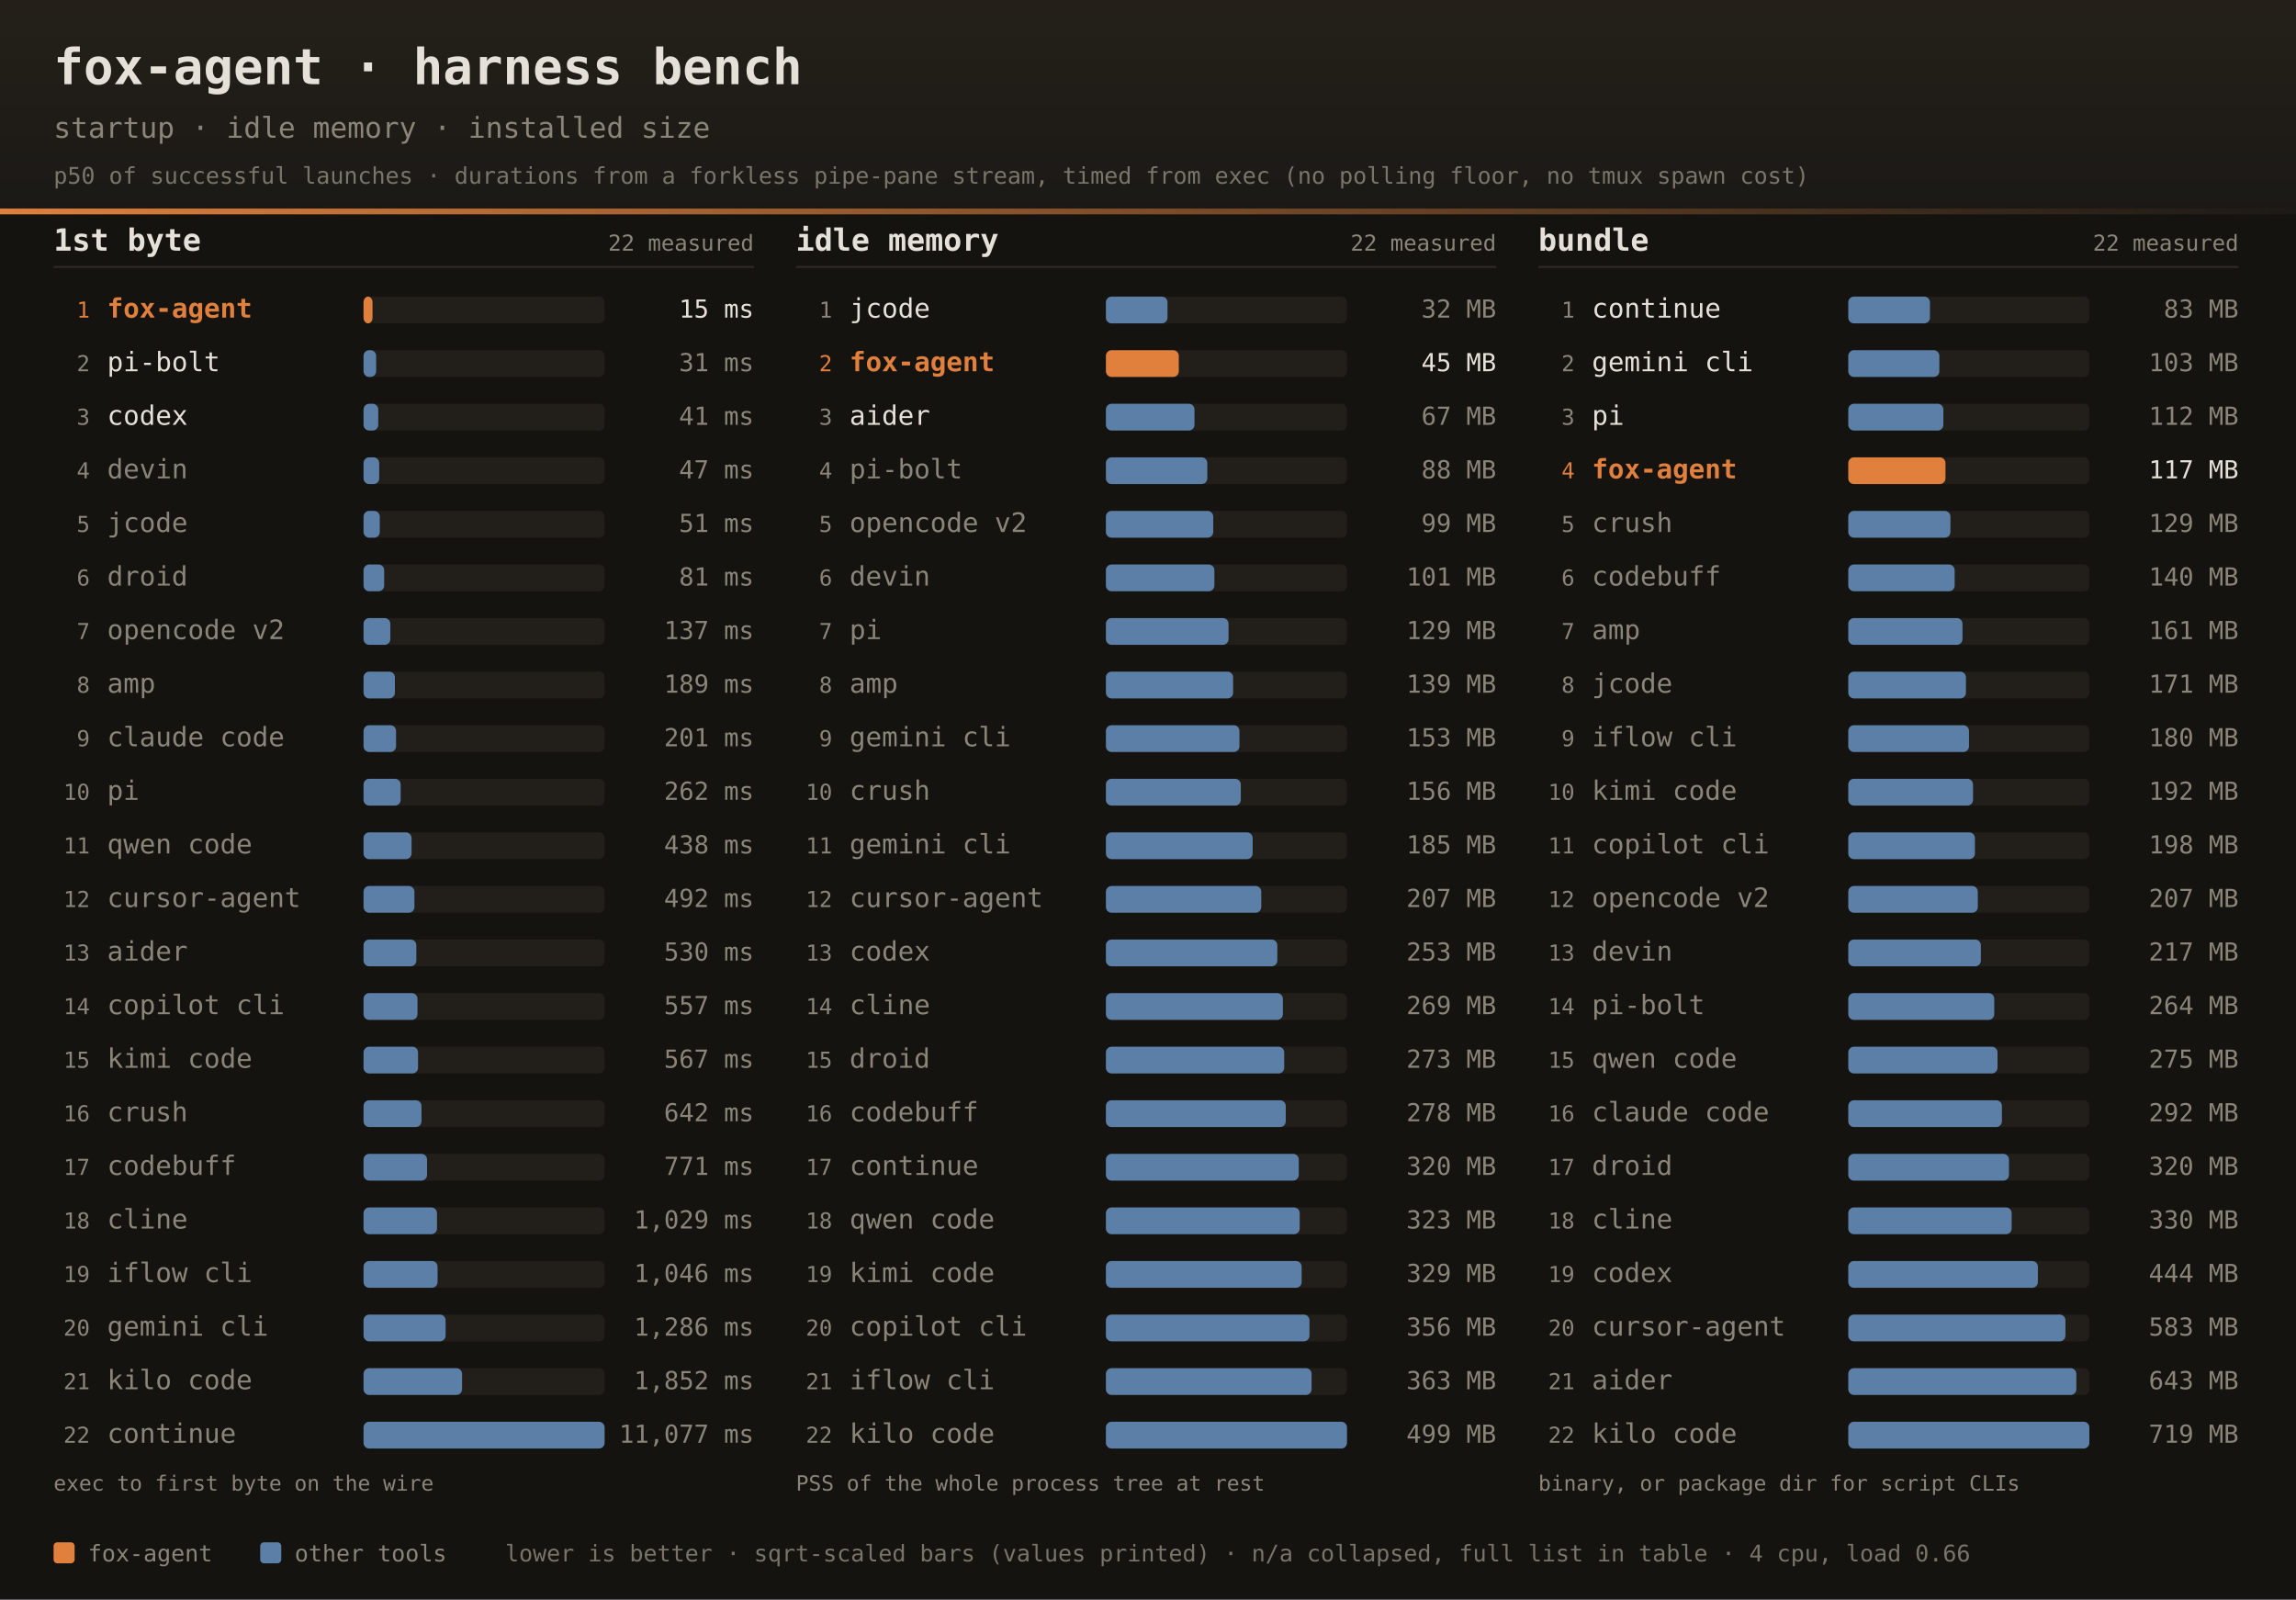
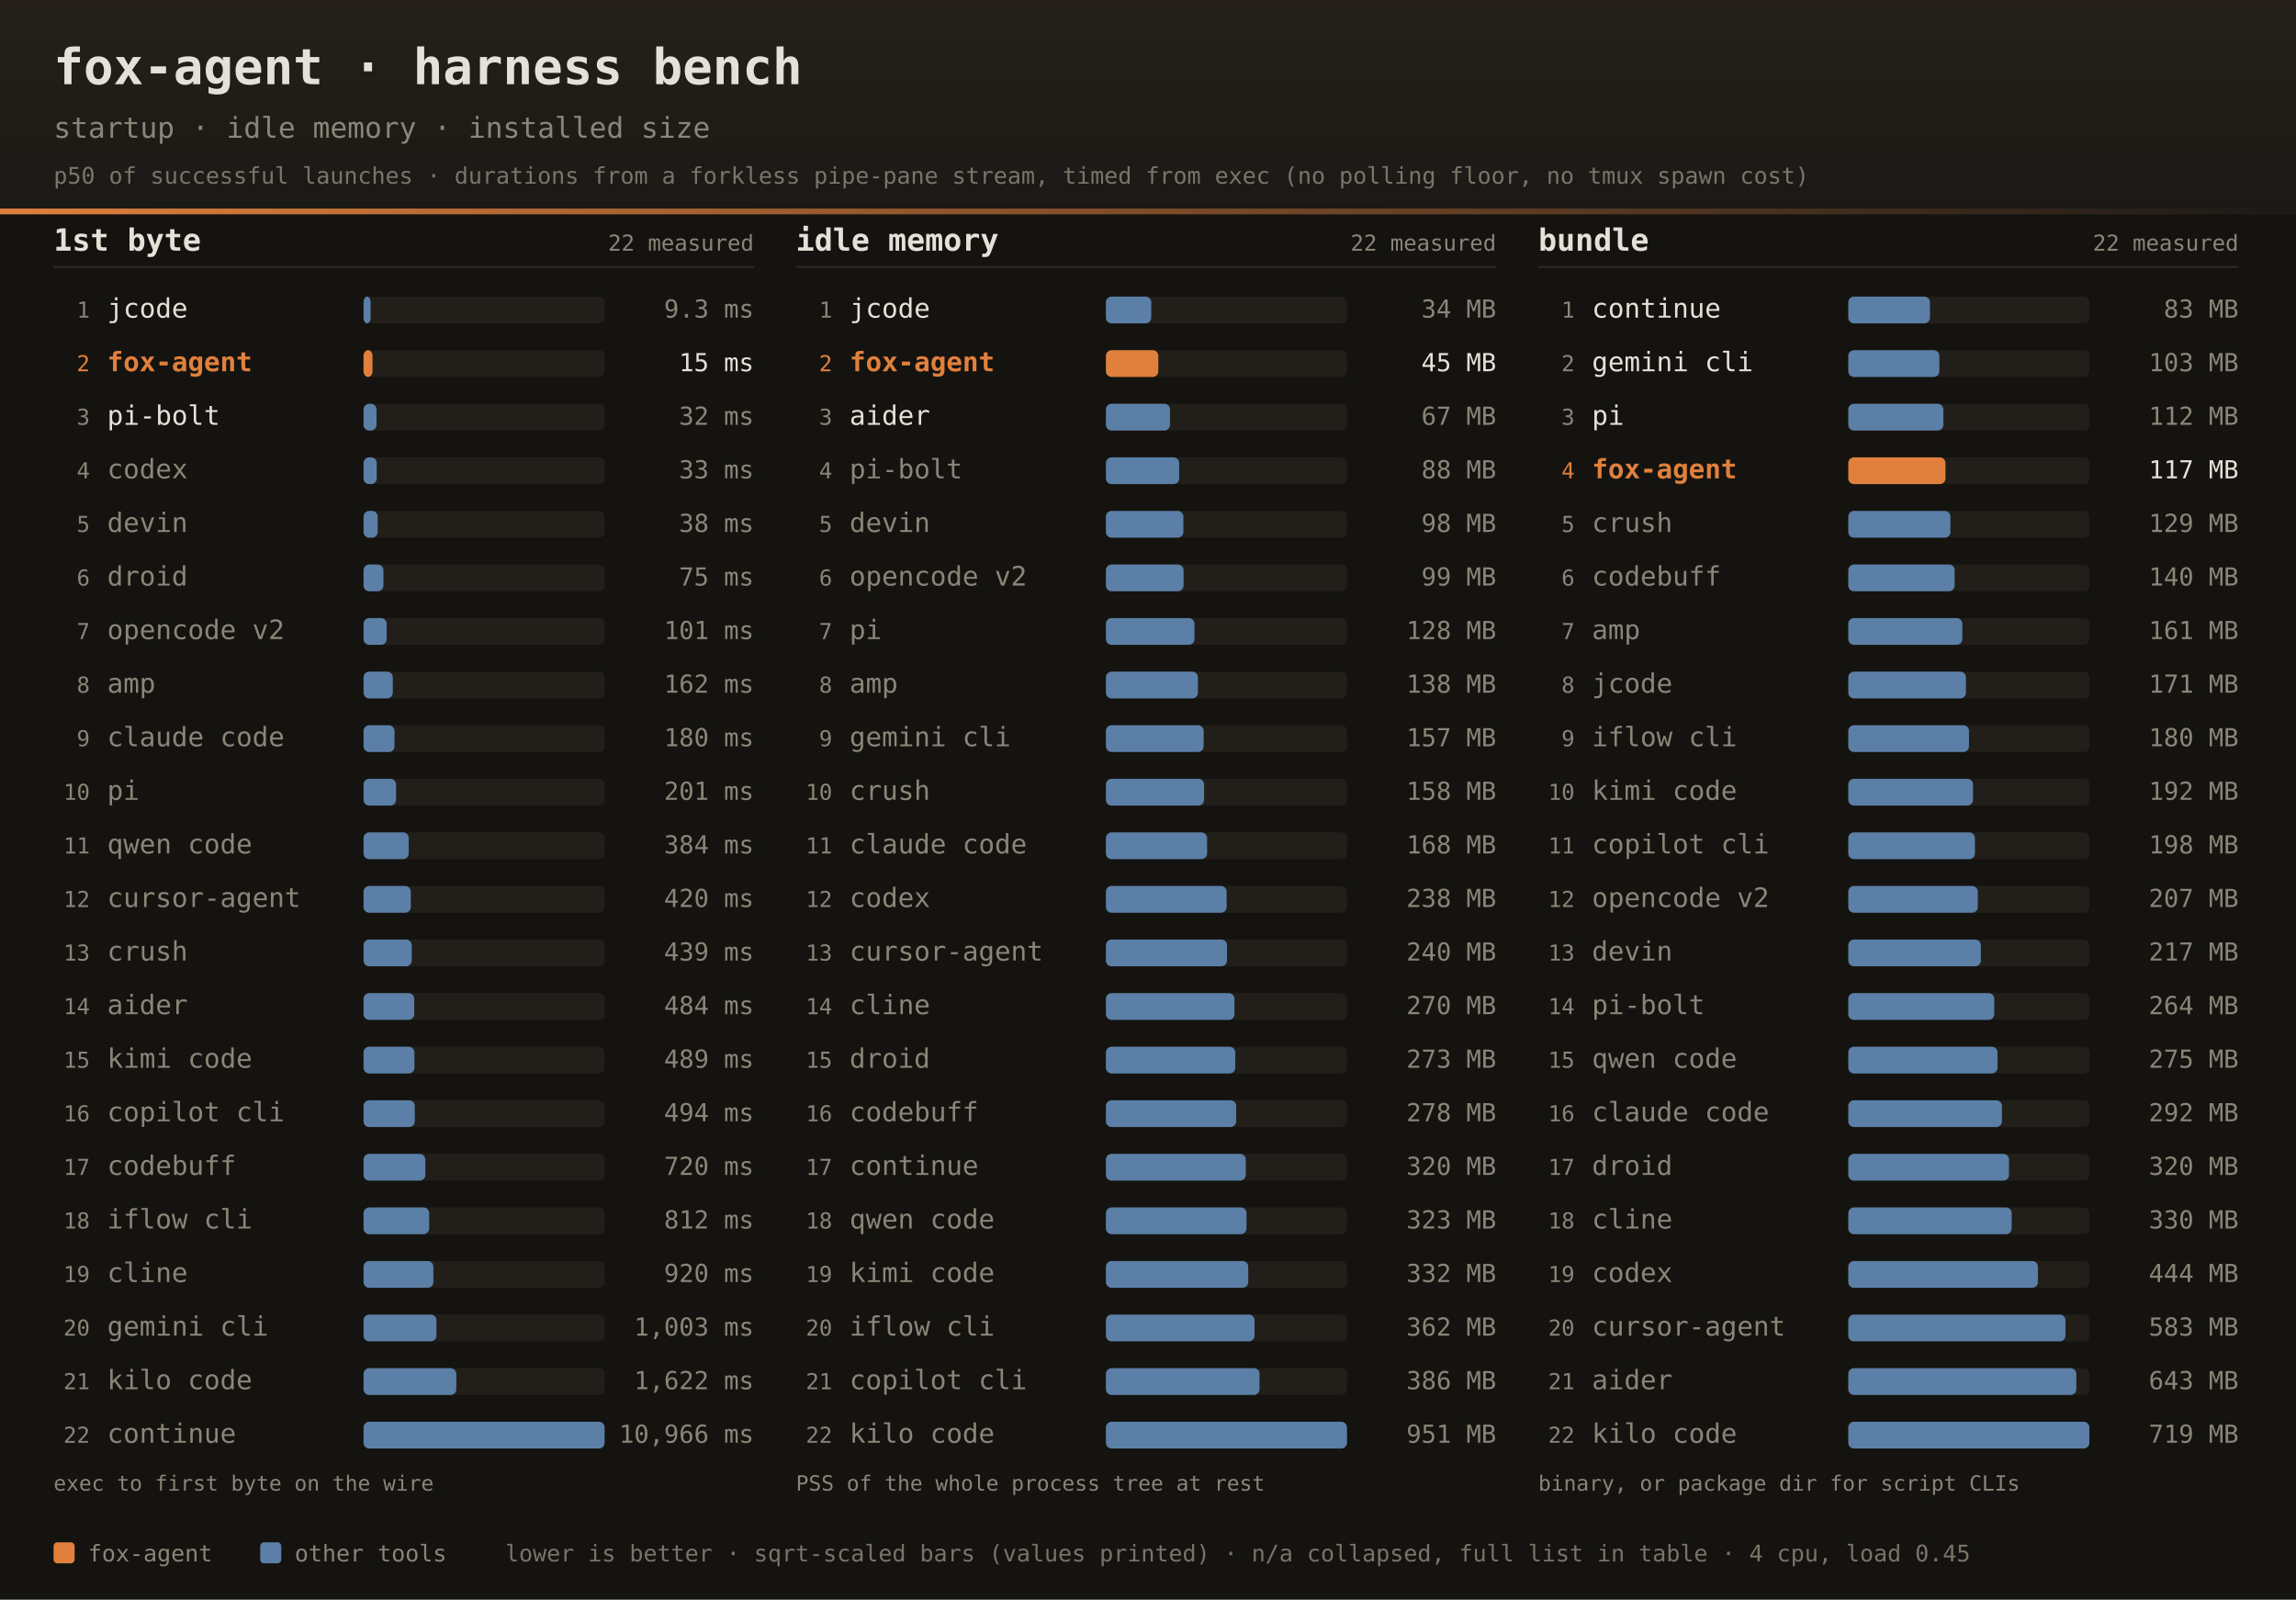
<svg xmlns="http://www.w3.org/2000/svg" width="1200" height="836" font-family="ui-monospace,SFMono-Regular,JetBrains Mono,Menlo,Consolas,monospace">
  <defs>
    <linearGradient id="dhdr" x1="0" y1="0" x2="0" y2="1">
      <stop offset="0" stop-color="#242019" />
      <stop offset="1" stop-color="#1b1916" />
    </linearGradient>
    <linearGradient id="drule" x1="0" y1="0" x2="1" y2="0">
      <stop offset="0" stop-color="#e0803c" />
      <stop offset="1" stop-color="#e0803c" stop-opacity="0" />
    </linearGradient>
  </defs>
  <rect width="1200" height="836" fill="#141310" />
  <rect width="1200" height="112" fill="url(#dhdr)" />
  <rect x="0" y="109" width="1200" height="3" fill="url(#drule)" />
  <text x="28" y="44" fill="#e6e1d8" font-size="26" font-weight="bold">fox-agent · harness bench</text>
  <text x="28" y="72" fill="#8a8578" font-size="15">startup · idle memory · installed size</text>
  <text x="28" y="96" fill="#8a8578" font-size="12" opacity="0.85">p50 of successful launches · durations from a forkless pipe-pane stream, timed from exec (no polling floor, no tmux spawn cost)</text>
  <text x="28" y="131" fill="#e6e1d8" font-size="16" font-weight="bold">1st byte</text>
  <text x="394" y="131" text-anchor="end" fill="#8a8578" font-size="11.5">22 measured</text>
  <rect x="28" y="139" width="366" height="1" fill="#2e2b25" />
-   <text x="47" y="166.0" text-anchor="end" fill="#e0803c" font-size="11.5">1</text>
-   <text x="56" y="166.0" fill="#e0803c" font-size="14" font-weight="bold">fox-agent</text>
+   <text x="47" y="166.0" text-anchor="end" fill="#8a8578" font-size="11.5">1</text>
+   <text x="56" y="166.0" fill="#e6e1d8" font-size="14">jcode</text>
  <rect x="190" y="155.0" width="126" height="14" rx="3" fill="#221f1a" />
-   <rect x="190" y="155.0" width="4.7" height="14" rx="3" fill="#e0803c" />
-   <text x="394" y="166.0" text-anchor="end" fill="#e6e1d8" font-size="13">15 ms</text>
-   <text x="47" y="194.0" text-anchor="end" fill="#8a8578" font-size="11.5">2</text>
-   <text x="56" y="194.0" fill="#e6e1d8" font-size="14">pi-bolt</text>
+   <rect x="190" y="155.0" width="3.7" height="14" rx="3" fill="#5b7fa6" />
+   <text x="394" y="166.0" text-anchor="end" fill="#8a8578" font-size="13">9.3 ms</text>
+   <text x="47" y="194.0" text-anchor="end" fill="#e0803c" font-size="11.5">2</text>
+   <text x="56" y="194.0" fill="#e0803c" font-size="14" font-weight="bold">fox-agent</text>
  <rect x="190" y="183.0" width="126" height="14" rx="3" fill="#221f1a" />
-   <rect x="190" y="183.0" width="6.6" height="14" rx="3" fill="#5b7fa6" />
-   <text x="394" y="194.0" text-anchor="end" fill="#8a8578" font-size="13">31 ms</text>
+   <rect x="190" y="183.0" width="4.7" height="14" rx="3" fill="#e0803c" />
+   <text x="394" y="194.0" text-anchor="end" fill="#e6e1d8" font-size="13">15 ms</text>
  <text x="47" y="222.0" text-anchor="end" fill="#8a8578" font-size="11.5">3</text>
-   <text x="56" y="222.0" fill="#e6e1d8" font-size="14">codex</text>
+   <text x="56" y="222.0" fill="#e6e1d8" font-size="14">pi-bolt</text>
  <rect x="190" y="211.0" width="126" height="14" rx="3" fill="#221f1a" />
-   <rect x="190" y="211.0" width="7.7" height="14" rx="3" fill="#5b7fa6" />
-   <text x="394" y="222.0" text-anchor="end" fill="#8a8578" font-size="13">41 ms</text>
+   <rect x="190" y="211.0" width="6.8" height="14" rx="3" fill="#5b7fa6" />
+   <text x="394" y="222.0" text-anchor="end" fill="#8a8578" font-size="13">32 ms</text>
  <text x="47" y="250.0" text-anchor="end" fill="#8a8578" font-size="11.5">4</text>
-   <text x="56" y="250.0" fill="#8a8578" font-size="14">devin</text>
+   <text x="56" y="250.0" fill="#8a8578" font-size="14">codex</text>
  <rect x="190" y="239.0" width="126" height="14" rx="3" fill="#221f1a" />
-   <rect x="190" y="239.0" width="8.2" height="14" rx="3" fill="#5b7fa6" />
-   <text x="394" y="250.0" text-anchor="end" fill="#8a8578" font-size="13">47 ms</text>
+   <rect x="190" y="239.0" width="6.9" height="14" rx="3" fill="#5b7fa6" />
+   <text x="394" y="250.0" text-anchor="end" fill="#8a8578" font-size="13">33 ms</text>
  <text x="47" y="278.0" text-anchor="end" fill="#8a8578" font-size="11.5">5</text>
-   <text x="56" y="278.0" fill="#8a8578" font-size="14">jcode</text>
+   <text x="56" y="278.0" fill="#8a8578" font-size="14">devin</text>
  <rect x="190" y="267.0" width="126" height="14" rx="3" fill="#221f1a" />
-   <rect x="190" y="267.0" width="8.5" height="14" rx="3" fill="#5b7fa6" />
-   <text x="394" y="278.0" text-anchor="end" fill="#8a8578" font-size="13">51 ms</text>
+   <rect x="190" y="267.0" width="7.4" height="14" rx="3" fill="#5b7fa6" />
+   <text x="394" y="278.0" text-anchor="end" fill="#8a8578" font-size="13">38 ms</text>
  <text x="47" y="306.0" text-anchor="end" fill="#8a8578" font-size="11.5">6</text>
  <text x="56" y="306.0" fill="#8a8578" font-size="14">droid</text>
  <rect x="190" y="295.0" width="126" height="14" rx="3" fill="#221f1a" />
-   <rect x="190" y="295.0" width="10.8" height="14" rx="3" fill="#5b7fa6" />
-   <text x="394" y="306.0" text-anchor="end" fill="#8a8578" font-size="13">81 ms</text>
+   <rect x="190" y="295.0" width="10.4" height="14" rx="3" fill="#5b7fa6" />
+   <text x="394" y="306.0" text-anchor="end" fill="#8a8578" font-size="13">75 ms</text>
  <text x="47" y="334.0" text-anchor="end" fill="#8a8578" font-size="11.5">7</text>
  <text x="56" y="334.0" fill="#8a8578" font-size="14">opencode v2</text>
  <rect x="190" y="323.0" width="126" height="14" rx="3" fill="#221f1a" />
-   <rect x="190" y="323.0" width="14.0" height="14" rx="3" fill="#5b7fa6" />
-   <text x="394" y="334.0" text-anchor="end" fill="#8a8578" font-size="13">137 ms</text>
+   <rect x="190" y="323.0" width="12.1" height="14" rx="3" fill="#5b7fa6" />
+   <text x="394" y="334.0" text-anchor="end" fill="#8a8578" font-size="13">101 ms</text>
  <text x="47" y="362.0" text-anchor="end" fill="#8a8578" font-size="11.5">8</text>
  <text x="56" y="362.0" fill="#8a8578" font-size="14">amp</text>
  <rect x="190" y="351.0" width="126" height="14" rx="3" fill="#221f1a" />
-   <rect x="190" y="351.0" width="16.4" height="14" rx="3" fill="#5b7fa6" />
-   <text x="394" y="362.0" text-anchor="end" fill="#8a8578" font-size="13">189 ms</text>
+   <rect x="190" y="351.0" width="15.3" height="14" rx="3" fill="#5b7fa6" />
+   <text x="394" y="362.0" text-anchor="end" fill="#8a8578" font-size="13">162 ms</text>
  <text x="47" y="390.0" text-anchor="end" fill="#8a8578" font-size="11.5">9</text>
  <text x="56" y="390.0" fill="#8a8578" font-size="14">claude code</text>
  <rect x="190" y="379.0" width="126" height="14" rx="3" fill="#221f1a" />
-   <rect x="190" y="379.0" width="17.0" height="14" rx="3" fill="#5b7fa6" />
-   <text x="394" y="390.0" text-anchor="end" fill="#8a8578" font-size="13">201 ms</text>
+   <rect x="190" y="379.0" width="16.2" height="14" rx="3" fill="#5b7fa6" />
+   <text x="394" y="390.0" text-anchor="end" fill="#8a8578" font-size="13">180 ms</text>
  <text x="47" y="418.0" text-anchor="end" fill="#8a8578" font-size="11.5">10</text>
  <text x="56" y="418.0" fill="#8a8578" font-size="14">pi</text>
  <rect x="190" y="407.0" width="126" height="14" rx="3" fill="#221f1a" />
-   <rect x="190" y="407.0" width="19.4" height="14" rx="3" fill="#5b7fa6" />
-   <text x="394" y="418.0" text-anchor="end" fill="#8a8578" font-size="13">262 ms</text>
+   <rect x="190" y="407.0" width="17.0" height="14" rx="3" fill="#5b7fa6" />
+   <text x="394" y="418.0" text-anchor="end" fill="#8a8578" font-size="13">201 ms</text>
  <text x="47" y="446.0" text-anchor="end" fill="#8a8578" font-size="11.5">11</text>
  <text x="56" y="446.0" fill="#8a8578" font-size="14">qwen code</text>
  <rect x="190" y="435.0" width="126" height="14" rx="3" fill="#221f1a" />
-   <rect x="190" y="435.0" width="25.1" height="14" rx="3" fill="#5b7fa6" />
-   <text x="394" y="446.0" text-anchor="end" fill="#8a8578" font-size="13">438 ms</text>
+   <rect x="190" y="435.0" width="23.6" height="14" rx="3" fill="#5b7fa6" />
+   <text x="394" y="446.0" text-anchor="end" fill="#8a8578" font-size="13">384 ms</text>
  <text x="47" y="474.0" text-anchor="end" fill="#8a8578" font-size="11.5">12</text>
  <text x="56" y="474.0" fill="#8a8578" font-size="14">cursor-agent</text>
  <rect x="190" y="463.0" width="126" height="14" rx="3" fill="#221f1a" />
-   <rect x="190" y="463.0" width="26.6" height="14" rx="3" fill="#5b7fa6" />
-   <text x="394" y="474.0" text-anchor="end" fill="#8a8578" font-size="13">492 ms</text>
+   <rect x="190" y="463.0" width="24.7" height="14" rx="3" fill="#5b7fa6" />
+   <text x="394" y="474.0" text-anchor="end" fill="#8a8578" font-size="13">420 ms</text>
  <text x="47" y="502.0" text-anchor="end" fill="#8a8578" font-size="11.5">13</text>
-   <text x="56" y="502.0" fill="#8a8578" font-size="14">aider</text>
+   <text x="56" y="502.0" fill="#8a8578" font-size="14">crush</text>
  <rect x="190" y="491.0" width="126" height="14" rx="3" fill="#221f1a" />
-   <rect x="190" y="491.0" width="27.6" height="14" rx="3" fill="#5b7fa6" />
-   <text x="394" y="502.0" text-anchor="end" fill="#8a8578" font-size="13">530 ms</text>
+   <rect x="190" y="491.0" width="25.2" height="14" rx="3" fill="#5b7fa6" />
+   <text x="394" y="502.0" text-anchor="end" fill="#8a8578" font-size="13">439 ms</text>
  <text x="47" y="530.0" text-anchor="end" fill="#8a8578" font-size="11.5">14</text>
-   <text x="56" y="530.0" fill="#8a8578" font-size="14">copilot cli</text>
+   <text x="56" y="530.0" fill="#8a8578" font-size="14">aider</text>
  <rect x="190" y="519.0" width="126" height="14" rx="3" fill="#221f1a" />
-   <rect x="190" y="519.0" width="28.2" height="14" rx="3" fill="#5b7fa6" />
-   <text x="394" y="530.0" text-anchor="end" fill="#8a8578" font-size="13">557 ms</text>
+   <rect x="190" y="519.0" width="26.5" height="14" rx="3" fill="#5b7fa6" />
+   <text x="394" y="530.0" text-anchor="end" fill="#8a8578" font-size="13">484 ms</text>
  <text x="47" y="558.0" text-anchor="end" fill="#8a8578" font-size="11.5">15</text>
  <text x="56" y="558.0" fill="#8a8578" font-size="14">kimi code</text>
  <rect x="190" y="547.0" width="126" height="14" rx="3" fill="#221f1a" />
-   <rect x="190" y="547.0" width="28.5" height="14" rx="3" fill="#5b7fa6" />
-   <text x="394" y="558.0" text-anchor="end" fill="#8a8578" font-size="13">567 ms</text>
+   <rect x="190" y="547.0" width="26.6" height="14" rx="3" fill="#5b7fa6" />
+   <text x="394" y="558.0" text-anchor="end" fill="#8a8578" font-size="13">489 ms</text>
  <text x="47" y="586.0" text-anchor="end" fill="#8a8578" font-size="11.5">16</text>
-   <text x="56" y="586.0" fill="#8a8578" font-size="14">crush</text>
+   <text x="56" y="586.0" fill="#8a8578" font-size="14">copilot cli</text>
  <rect x="190" y="575.0" width="126" height="14" rx="3" fill="#221f1a" />
-   <rect x="190" y="575.0" width="30.3" height="14" rx="3" fill="#5b7fa6" />
-   <text x="394" y="586.0" text-anchor="end" fill="#8a8578" font-size="13">642 ms</text>
+   <rect x="190" y="575.0" width="26.8" height="14" rx="3" fill="#5b7fa6" />
+   <text x="394" y="586.0" text-anchor="end" fill="#8a8578" font-size="13">494 ms</text>
  <text x="47" y="614.0" text-anchor="end" fill="#8a8578" font-size="11.5">17</text>
  <text x="56" y="614.0" fill="#8a8578" font-size="14">codebuff</text>
  <rect x="190" y="603.0" width="126" height="14" rx="3" fill="#221f1a" />
-   <rect x="190" y="603.0" width="33.2" height="14" rx="3" fill="#5b7fa6" />
-   <text x="394" y="614.0" text-anchor="end" fill="#8a8578" font-size="13">771 ms</text>
+   <rect x="190" y="603.0" width="32.3" height="14" rx="3" fill="#5b7fa6" />
+   <text x="394" y="614.0" text-anchor="end" fill="#8a8578" font-size="13">720 ms</text>
  <text x="47" y="642.0" text-anchor="end" fill="#8a8578" font-size="11.5">18</text>
-   <text x="56" y="642.0" fill="#8a8578" font-size="14">cline</text>
+   <text x="56" y="642.0" fill="#8a8578" font-size="14">iflow cli</text>
  <rect x="190" y="631.0" width="126" height="14" rx="3" fill="#221f1a" />
-   <rect x="190" y="631.0" width="38.4" height="14" rx="3" fill="#5b7fa6" />
-   <text x="394" y="642.0" text-anchor="end" fill="#8a8578" font-size="13">1,029 ms</text>
+   <rect x="190" y="631.0" width="34.3" height="14" rx="3" fill="#5b7fa6" />
+   <text x="394" y="642.0" text-anchor="end" fill="#8a8578" font-size="13">812 ms</text>
  <text x="47" y="670.0" text-anchor="end" fill="#8a8578" font-size="11.5">19</text>
-   <text x="56" y="670.0" fill="#8a8578" font-size="14">iflow cli</text>
+   <text x="56" y="670.0" fill="#8a8578" font-size="14">cline</text>
  <rect x="190" y="659.0" width="126" height="14" rx="3" fill="#221f1a" />
-   <rect x="190" y="659.0" width="38.7" height="14" rx="3" fill="#5b7fa6" />
-   <text x="394" y="670.0" text-anchor="end" fill="#8a8578" font-size="13">1,046 ms</text>
+   <rect x="190" y="659.0" width="36.5" height="14" rx="3" fill="#5b7fa6" />
+   <text x="394" y="670.0" text-anchor="end" fill="#8a8578" font-size="13">920 ms</text>
  <text x="47" y="698.0" text-anchor="end" fill="#8a8578" font-size="11.5">20</text>
  <text x="56" y="698.0" fill="#8a8578" font-size="14">gemini cli</text>
  <rect x="190" y="687.0" width="126" height="14" rx="3" fill="#221f1a" />
-   <rect x="190" y="687.0" width="42.9" height="14" rx="3" fill="#5b7fa6" />
-   <text x="394" y="698.0" text-anchor="end" fill="#8a8578" font-size="13">1,286 ms</text>
+   <rect x="190" y="687.0" width="38.1" height="14" rx="3" fill="#5b7fa6" />
+   <text x="394" y="698.0" text-anchor="end" fill="#8a8578" font-size="13">1,003 ms</text>
  <text x="47" y="726.0" text-anchor="end" fill="#8a8578" font-size="11.5">21</text>
  <text x="56" y="726.0" fill="#8a8578" font-size="14">kilo code</text>
  <rect x="190" y="715.0" width="126" height="14" rx="3" fill="#221f1a" />
-   <rect x="190" y="715.0" width="51.5" height="14" rx="3" fill="#5b7fa6" />
-   <text x="394" y="726.0" text-anchor="end" fill="#8a8578" font-size="13">1,852 ms</text>
+   <rect x="190" y="715.0" width="48.5" height="14" rx="3" fill="#5b7fa6" />
+   <text x="394" y="726.0" text-anchor="end" fill="#8a8578" font-size="13">1,622 ms</text>
  <text x="47" y="754.0" text-anchor="end" fill="#8a8578" font-size="11.5">22</text>
  <text x="56" y="754.0" fill="#8a8578" font-size="14">continue</text>
  <rect x="190" y="743.0" width="126" height="14" rx="3" fill="#221f1a" />
  <rect x="190" y="743.0" width="126.0" height="14" rx="3" fill="#5b7fa6" />
-   <text x="394" y="754.0" text-anchor="end" fill="#8a8578" font-size="13">11,077 ms</text>
+   <text x="394" y="754.0" text-anchor="end" fill="#8a8578" font-size="13">10,966 ms</text>
  <text x="28" y="779" fill="#8a8578" font-size="11">exec to first byte on the wire</text>
  <text x="416" y="131" fill="#e6e1d8" font-size="16" font-weight="bold">idle memory</text>
  <text x="782" y="131" text-anchor="end" fill="#8a8578" font-size="11.5">22 measured</text>
  <rect x="416" y="139" width="366" height="1" fill="#2e2b25" />
  <text x="435" y="166.0" text-anchor="end" fill="#8a8578" font-size="11.5">1</text>
  <text x="444" y="166.0" fill="#e6e1d8" font-size="14">jcode</text>
  <rect x="578" y="155.0" width="126" height="14" rx="3" fill="#221f1a" />
-   <rect x="578" y="155.0" width="32.2" height="14" rx="3" fill="#5b7fa6" />
-   <text x="782" y="166.0" text-anchor="end" fill="#8a8578" font-size="13">32 MB</text>
+   <rect x="578" y="155.0" width="23.7" height="14" rx="3" fill="#5b7fa6" />
+   <text x="782" y="166.0" text-anchor="end" fill="#8a8578" font-size="13">34 MB</text>
  <text x="435" y="194.0" text-anchor="end" fill="#e0803c" font-size="11.5">2</text>
  <text x="444" y="194.0" fill="#e0803c" font-size="14" font-weight="bold">fox-agent</text>
  <rect x="578" y="183.0" width="126" height="14" rx="3" fill="#221f1a" />
-   <rect x="578" y="183.0" width="38.1" height="14" rx="3" fill="#e0803c" />
+   <rect x="578" y="183.0" width="27.4" height="14" rx="3" fill="#e0803c" />
  <text x="782" y="194.0" text-anchor="end" fill="#e6e1d8" font-size="13">45 MB</text>
  <text x="435" y="222.0" text-anchor="end" fill="#8a8578" font-size="11.5">3</text>
  <text x="444" y="222.0" fill="#e6e1d8" font-size="14">aider</text>
  <rect x="578" y="211.0" width="126" height="14" rx="3" fill="#221f1a" />
-   <rect x="578" y="211.0" width="46.3" height="14" rx="3" fill="#5b7fa6" />
+   <rect x="578" y="211.0" width="33.5" height="14" rx="3" fill="#5b7fa6" />
  <text x="782" y="222.0" text-anchor="end" fill="#8a8578" font-size="13">67 MB</text>
  <text x="435" y="250.0" text-anchor="end" fill="#8a8578" font-size="11.5">4</text>
  <text x="444" y="250.0" fill="#8a8578" font-size="14">pi-bolt</text>
  <rect x="578" y="239.0" width="126" height="14" rx="3" fill="#221f1a" />
-   <rect x="578" y="239.0" width="53.0" height="14" rx="3" fill="#5b7fa6" />
+   <rect x="578" y="239.0" width="38.3" height="14" rx="3" fill="#5b7fa6" />
  <text x="782" y="250.0" text-anchor="end" fill="#8a8578" font-size="13">88 MB</text>
  <text x="435" y="278.0" text-anchor="end" fill="#8a8578" font-size="11.5">5</text>
-   <text x="444" y="278.0" fill="#8a8578" font-size="14">opencode v2</text>
+   <text x="444" y="278.0" fill="#8a8578" font-size="14">devin</text>
  <rect x="578" y="267.0" width="126" height="14" rx="3" fill="#221f1a" />
-   <rect x="578" y="267.0" width="56.1" height="14" rx="3" fill="#5b7fa6" />
-   <text x="782" y="278.0" text-anchor="end" fill="#8a8578" font-size="13">99 MB</text>
+   <rect x="578" y="267.0" width="40.5" height="14" rx="3" fill="#5b7fa6" />
+   <text x="782" y="278.0" text-anchor="end" fill="#8a8578" font-size="13">98 MB</text>
  <text x="435" y="306.0" text-anchor="end" fill="#8a8578" font-size="11.5">6</text>
-   <text x="444" y="306.0" fill="#8a8578" font-size="14">devin</text>
+   <text x="444" y="306.0" fill="#8a8578" font-size="14">opencode v2</text>
  <rect x="578" y="295.0" width="126" height="14" rx="3" fill="#221f1a" />
-   <rect x="578" y="295.0" width="56.7" height="14" rx="3" fill="#5b7fa6" />
-   <text x="782" y="306.0" text-anchor="end" fill="#8a8578" font-size="13">101 MB</text>
+   <rect x="578" y="295.0" width="40.6" height="14" rx="3" fill="#5b7fa6" />
+   <text x="782" y="306.0" text-anchor="end" fill="#8a8578" font-size="13">99 MB</text>
  <text x="435" y="334.0" text-anchor="end" fill="#8a8578" font-size="11.5">7</text>
  <text x="444" y="334.0" fill="#8a8578" font-size="14">pi</text>
  <rect x="578" y="323.0" width="126" height="14" rx="3" fill="#221f1a" />
-   <rect x="578" y="323.0" width="64.1" height="14" rx="3" fill="#5b7fa6" />
-   <text x="782" y="334.0" text-anchor="end" fill="#8a8578" font-size="13">129 MB</text>
+   <rect x="578" y="323.0" width="46.3" height="14" rx="3" fill="#5b7fa6" />
+   <text x="782" y="334.0" text-anchor="end" fill="#8a8578" font-size="13">128 MB</text>
  <text x="435" y="362.0" text-anchor="end" fill="#8a8578" font-size="11.5">8</text>
  <text x="444" y="362.0" fill="#8a8578" font-size="14">amp</text>
  <rect x="578" y="351.0" width="126" height="14" rx="3" fill="#221f1a" />
-   <rect x="578" y="351.0" width="66.5" height="14" rx="3" fill="#5b7fa6" />
-   <text x="782" y="362.0" text-anchor="end" fill="#8a8578" font-size="13">139 MB</text>
+   <rect x="578" y="351.0" width="48.1" height="14" rx="3" fill="#5b7fa6" />
+   <text x="782" y="362.0" text-anchor="end" fill="#8a8578" font-size="13">138 MB</text>
  <text x="435" y="390.0" text-anchor="end" fill="#8a8578" font-size="11.5">9</text>
  <text x="444" y="390.0" fill="#8a8578" font-size="14">gemini cli</text>
  <rect x="578" y="379.0" width="126" height="14" rx="3" fill="#221f1a" />
-   <rect x="578" y="379.0" width="69.8" height="14" rx="3" fill="#5b7fa6" />
-   <text x="782" y="390.0" text-anchor="end" fill="#8a8578" font-size="13">153 MB</text>
+   <rect x="578" y="379.0" width="51.1" height="14" rx="3" fill="#5b7fa6" />
+   <text x="782" y="390.0" text-anchor="end" fill="#8a8578" font-size="13">157 MB</text>
  <text x="435" y="418.0" text-anchor="end" fill="#8a8578" font-size="11.5">10</text>
  <text x="444" y="418.0" fill="#8a8578" font-size="14">crush</text>
  <rect x="578" y="407.0" width="126" height="14" rx="3" fill="#221f1a" />
-   <rect x="578" y="407.0" width="70.5" height="14" rx="3" fill="#5b7fa6" />
-   <text x="782" y="418.0" text-anchor="end" fill="#8a8578" font-size="13">156 MB</text>
+   <rect x="578" y="407.0" width="51.3" height="14" rx="3" fill="#5b7fa6" />
+   <text x="782" y="418.0" text-anchor="end" fill="#8a8578" font-size="13">158 MB</text>
  <text x="435" y="446.0" text-anchor="end" fill="#8a8578" font-size="11.5">11</text>
-   <text x="444" y="446.0" fill="#8a8578" font-size="14">gemini cli</text>
+   <text x="444" y="446.0" fill="#8a8578" font-size="14">claude code</text>
  <rect x="578" y="435.0" width="126" height="14" rx="3" fill="#221f1a" />
-   <rect x="578" y="435.0" width="76.7" height="14" rx="3" fill="#5b7fa6" />
-   <text x="782" y="446.0" text-anchor="end" fill="#8a8578" font-size="13">185 MB</text>
+   <rect x="578" y="435.0" width="52.9" height="14" rx="3" fill="#5b7fa6" />
+   <text x="782" y="446.0" text-anchor="end" fill="#8a8578" font-size="13">168 MB</text>
  <text x="435" y="474.0" text-anchor="end" fill="#8a8578" font-size="11.5">12</text>
-   <text x="444" y="474.0" fill="#8a8578" font-size="14">cursor-agent</text>
+   <text x="444" y="474.0" fill="#8a8578" font-size="14">codex</text>
  <rect x="578" y="463.0" width="126" height="14" rx="3" fill="#221f1a" />
-   <rect x="578" y="463.0" width="81.2" height="14" rx="3" fill="#5b7fa6" />
-   <text x="782" y="474.0" text-anchor="end" fill="#8a8578" font-size="13">207 MB</text>
+   <rect x="578" y="463.0" width="63.1" height="14" rx="3" fill="#5b7fa6" />
+   <text x="782" y="474.0" text-anchor="end" fill="#8a8578" font-size="13">238 MB</text>
  <text x="435" y="502.0" text-anchor="end" fill="#8a8578" font-size="11.5">13</text>
-   <text x="444" y="502.0" fill="#8a8578" font-size="14">codex</text>
+   <text x="444" y="502.0" fill="#8a8578" font-size="14">cursor-agent</text>
  <rect x="578" y="491.0" width="126" height="14" rx="3" fill="#221f1a" />
-   <rect x="578" y="491.0" width="89.6" height="14" rx="3" fill="#5b7fa6" />
-   <text x="782" y="502.0" text-anchor="end" fill="#8a8578" font-size="13">253 MB</text>
+   <rect x="578" y="491.0" width="63.3" height="14" rx="3" fill="#5b7fa6" />
+   <text x="782" y="502.0" text-anchor="end" fill="#8a8578" font-size="13">240 MB</text>
  <text x="435" y="530.0" text-anchor="end" fill="#8a8578" font-size="11.5">14</text>
  <text x="444" y="530.0" fill="#8a8578" font-size="14">cline</text>
  <rect x="578" y="519.0" width="126" height="14" rx="3" fill="#221f1a" />
-   <rect x="578" y="519.0" width="92.5" height="14" rx="3" fill="#5b7fa6" />
-   <text x="782" y="530.0" text-anchor="end" fill="#8a8578" font-size="13">269 MB</text>
+   <rect x="578" y="519.0" width="67.2" height="14" rx="3" fill="#5b7fa6" />
+   <text x="782" y="530.0" text-anchor="end" fill="#8a8578" font-size="13">270 MB</text>
  <text x="435" y="558.0" text-anchor="end" fill="#8a8578" font-size="11.5">15</text>
  <text x="444" y="558.0" fill="#8a8578" font-size="14">droid</text>
  <rect x="578" y="547.0" width="126" height="14" rx="3" fill="#221f1a" />
-   <rect x="578" y="547.0" width="93.2" height="14" rx="3" fill="#5b7fa6" />
+   <rect x="578" y="547.0" width="67.6" height="14" rx="3" fill="#5b7fa6" />
  <text x="782" y="558.0" text-anchor="end" fill="#8a8578" font-size="13">273 MB</text>
  <text x="435" y="586.0" text-anchor="end" fill="#8a8578" font-size="11.5">16</text>
  <text x="444" y="586.0" fill="#8a8578" font-size="14">codebuff</text>
  <rect x="578" y="575.0" width="126" height="14" rx="3" fill="#221f1a" />
-   <rect x="578" y="575.0" width="94.0" height="14" rx="3" fill="#5b7fa6" />
+   <rect x="578" y="575.0" width="68.1" height="14" rx="3" fill="#5b7fa6" />
  <text x="782" y="586.0" text-anchor="end" fill="#8a8578" font-size="13">278 MB</text>
  <text x="435" y="614.0" text-anchor="end" fill="#8a8578" font-size="11.5">17</text>
  <text x="444" y="614.0" fill="#8a8578" font-size="14">continue</text>
  <rect x="578" y="603.0" width="126" height="14" rx="3" fill="#221f1a" />
-   <rect x="578" y="603.0" width="100.8" height="14" rx="3" fill="#5b7fa6" />
+   <rect x="578" y="603.0" width="73.1" height="14" rx="3" fill="#5b7fa6" />
  <text x="782" y="614.0" text-anchor="end" fill="#8a8578" font-size="13">320 MB</text>
  <text x="435" y="642.0" text-anchor="end" fill="#8a8578" font-size="11.5">18</text>
  <text x="444" y="642.0" fill="#8a8578" font-size="14">qwen code</text>
  <rect x="578" y="631.0" width="126" height="14" rx="3" fill="#221f1a" />
-   <rect x="578" y="631.0" width="101.3" height="14" rx="3" fill="#5b7fa6" />
+   <rect x="578" y="631.0" width="73.5" height="14" rx="3" fill="#5b7fa6" />
  <text x="782" y="642.0" text-anchor="end" fill="#8a8578" font-size="13">323 MB</text>
  <text x="435" y="670.0" text-anchor="end" fill="#8a8578" font-size="11.5">19</text>
  <text x="444" y="670.0" fill="#8a8578" font-size="14">kimi code</text>
  <rect x="578" y="659.0" width="126" height="14" rx="3" fill="#221f1a" />
-   <rect x="578" y="659.0" width="102.3" height="14" rx="3" fill="#5b7fa6" />
-   <text x="782" y="670.0" text-anchor="end" fill="#8a8578" font-size="13">329 MB</text>
+   <rect x="578" y="659.0" width="74.4" height="14" rx="3" fill="#5b7fa6" />
+   <text x="782" y="670.0" text-anchor="end" fill="#8a8578" font-size="13">332 MB</text>
  <text x="435" y="698.0" text-anchor="end" fill="#8a8578" font-size="11.5">20</text>
-   <text x="444" y="698.0" fill="#8a8578" font-size="14">copilot cli</text>
+   <text x="444" y="698.0" fill="#8a8578" font-size="14">iflow cli</text>
  <rect x="578" y="687.0" width="126" height="14" rx="3" fill="#221f1a" />
-   <rect x="578" y="687.0" width="106.4" height="14" rx="3" fill="#5b7fa6" />
-   <text x="782" y="698.0" text-anchor="end" fill="#8a8578" font-size="13">356 MB</text>
+   <rect x="578" y="687.0" width="77.7" height="14" rx="3" fill="#5b7fa6" />
+   <text x="782" y="698.0" text-anchor="end" fill="#8a8578" font-size="13">362 MB</text>
  <text x="435" y="726.0" text-anchor="end" fill="#8a8578" font-size="11.5">21</text>
-   <text x="444" y="726.0" fill="#8a8578" font-size="14">iflow cli</text>
+   <text x="444" y="726.0" fill="#8a8578" font-size="14">copilot cli</text>
  <rect x="578" y="715.0" width="126" height="14" rx="3" fill="#221f1a" />
-   <rect x="578" y="715.0" width="107.5" height="14" rx="3" fill="#5b7fa6" />
-   <text x="782" y="726.0" text-anchor="end" fill="#8a8578" font-size="13">363 MB</text>
+   <rect x="578" y="715.0" width="80.3" height="14" rx="3" fill="#5b7fa6" />
+   <text x="782" y="726.0" text-anchor="end" fill="#8a8578" font-size="13">386 MB</text>
  <text x="435" y="754.0" text-anchor="end" fill="#8a8578" font-size="11.5">22</text>
  <text x="444" y="754.0" fill="#8a8578" font-size="14">kilo code</text>
  <rect x="578" y="743.0" width="126" height="14" rx="3" fill="#221f1a" />
  <rect x="578" y="743.0" width="126.0" height="14" rx="3" fill="#5b7fa6" />
-   <text x="782" y="754.0" text-anchor="end" fill="#8a8578" font-size="13">499 MB</text>
+   <text x="782" y="754.0" text-anchor="end" fill="#8a8578" font-size="13">951 MB</text>
  <text x="416" y="779" fill="#8a8578" font-size="11">PSS of the whole process tree at rest</text>
  <text x="804" y="131" fill="#e6e1d8" font-size="16" font-weight="bold">bundle</text>
  <text x="1170" y="131" text-anchor="end" fill="#8a8578" font-size="11.5">22 measured</text>
  <rect x="804" y="139" width="366" height="1" fill="#2e2b25" />
  <text x="823" y="166.0" text-anchor="end" fill="#8a8578" font-size="11.5">1</text>
  <text x="832" y="166.0" fill="#e6e1d8" font-size="14">continue</text>
  <rect x="966" y="155.0" width="126" height="14" rx="3" fill="#221f1a" />
  <rect x="966" y="155.0" width="42.7" height="14" rx="3" fill="#5b7fa6" />
  <text x="1170" y="166.0" text-anchor="end" fill="#8a8578" font-size="13">83 MB</text>
  <text x="823" y="194.0" text-anchor="end" fill="#8a8578" font-size="11.5">2</text>
  <text x="832" y="194.0" fill="#e6e1d8" font-size="14">gemini cli</text>
  <rect x="966" y="183.0" width="126" height="14" rx="3" fill="#221f1a" />
  <rect x="966" y="183.0" width="47.6" height="14" rx="3" fill="#5b7fa6" />
  <text x="1170" y="194.0" text-anchor="end" fill="#8a8578" font-size="13">103 MB</text>
  <text x="823" y="222.0" text-anchor="end" fill="#8a8578" font-size="11.5">3</text>
  <text x="832" y="222.0" fill="#e6e1d8" font-size="14">pi</text>
  <rect x="966" y="211.0" width="126" height="14" rx="3" fill="#221f1a" />
  <rect x="966" y="211.0" width="49.7" height="14" rx="3" fill="#5b7fa6" />
  <text x="1170" y="222.0" text-anchor="end" fill="#8a8578" font-size="13">112 MB</text>
  <text x="823" y="250.0" text-anchor="end" fill="#e0803c" font-size="11.5">4</text>
  <text x="832" y="250.0" fill="#e0803c" font-size="14" font-weight="bold">fox-agent</text>
  <rect x="966" y="239.0" width="126" height="14" rx="3" fill="#221f1a" />
  <rect x="966" y="239.0" width="50.8" height="14" rx="3" fill="#e0803c" />
  <text x="1170" y="250.0" text-anchor="end" fill="#e6e1d8" font-size="13">117 MB</text>
  <text x="823" y="278.0" text-anchor="end" fill="#8a8578" font-size="11.5">5</text>
  <text x="832" y="278.0" fill="#8a8578" font-size="14">crush</text>
  <rect x="966" y="267.0" width="126" height="14" rx="3" fill="#221f1a" />
  <rect x="966" y="267.0" width="53.4" height="14" rx="3" fill="#5b7fa6" />
  <text x="1170" y="278.0" text-anchor="end" fill="#8a8578" font-size="13">129 MB</text>
  <text x="823" y="306.0" text-anchor="end" fill="#8a8578" font-size="11.5">6</text>
  <text x="832" y="306.0" fill="#8a8578" font-size="14">codebuff</text>
  <rect x="966" y="295.0" width="126" height="14" rx="3" fill="#221f1a" />
  <rect x="966" y="295.0" width="55.6" height="14" rx="3" fill="#5b7fa6" />
  <text x="1170" y="306.0" text-anchor="end" fill="#8a8578" font-size="13">140 MB</text>
  <text x="823" y="334.0" text-anchor="end" fill="#8a8578" font-size="11.5">7</text>
  <text x="832" y="334.0" fill="#8a8578" font-size="14">amp</text>
  <rect x="966" y="323.0" width="126" height="14" rx="3" fill="#221f1a" />
-   <rect x="966" y="323.0" width="59.7" height="14" rx="3" fill="#5b7fa6" />
+   <rect x="966" y="323.0" width="59.6" height="14" rx="3" fill="#5b7fa6" />
  <text x="1170" y="334.0" text-anchor="end" fill="#8a8578" font-size="13">161 MB</text>
  <text x="823" y="362.0" text-anchor="end" fill="#8a8578" font-size="11.5">8</text>
  <text x="832" y="362.0" fill="#8a8578" font-size="14">jcode</text>
  <rect x="966" y="351.0" width="126" height="14" rx="3" fill="#221f1a" />
  <rect x="966" y="351.0" width="61.5" height="14" rx="3" fill="#5b7fa6" />
  <text x="1170" y="362.0" text-anchor="end" fill="#8a8578" font-size="13">171 MB</text>
  <text x="823" y="390.0" text-anchor="end" fill="#8a8578" font-size="11.5">9</text>
  <text x="832" y="390.0" fill="#8a8578" font-size="14">iflow cli</text>
  <rect x="966" y="379.0" width="126" height="14" rx="3" fill="#221f1a" />
  <rect x="966" y="379.0" width="63.1" height="14" rx="3" fill="#5b7fa6" />
  <text x="1170" y="390.0" text-anchor="end" fill="#8a8578" font-size="13">180 MB</text>
  <text x="823" y="418.0" text-anchor="end" fill="#8a8578" font-size="11.5">10</text>
  <text x="832" y="418.0" fill="#8a8578" font-size="14">kimi code</text>
  <rect x="966" y="407.0" width="126" height="14" rx="3" fill="#221f1a" />
  <rect x="966" y="407.0" width="65.2" height="14" rx="3" fill="#5b7fa6" />
  <text x="1170" y="418.0" text-anchor="end" fill="#8a8578" font-size="13">192 MB</text>
  <text x="823" y="446.0" text-anchor="end" fill="#8a8578" font-size="11.5">11</text>
  <text x="832" y="446.0" fill="#8a8578" font-size="14">copilot cli</text>
  <rect x="966" y="435.0" width="126" height="14" rx="3" fill="#221f1a" />
  <rect x="966" y="435.0" width="66.2" height="14" rx="3" fill="#5b7fa6" />
  <text x="1170" y="446.0" text-anchor="end" fill="#8a8578" font-size="13">198 MB</text>
  <text x="823" y="474.0" text-anchor="end" fill="#8a8578" font-size="11.5">12</text>
  <text x="832" y="474.0" fill="#8a8578" font-size="14">opencode v2</text>
  <rect x="966" y="463.0" width="126" height="14" rx="3" fill="#221f1a" />
  <rect x="966" y="463.0" width="67.7" height="14" rx="3" fill="#5b7fa6" />
  <text x="1170" y="474.0" text-anchor="end" fill="#8a8578" font-size="13">207 MB</text>
  <text x="823" y="502.0" text-anchor="end" fill="#8a8578" font-size="11.5">13</text>
  <text x="832" y="502.0" fill="#8a8578" font-size="14">devin</text>
  <rect x="966" y="491.0" width="126" height="14" rx="3" fill="#221f1a" />
  <rect x="966" y="491.0" width="69.3" height="14" rx="3" fill="#5b7fa6" />
  <text x="1170" y="502.0" text-anchor="end" fill="#8a8578" font-size="13">217 MB</text>
  <text x="823" y="530.0" text-anchor="end" fill="#8a8578" font-size="11.5">14</text>
  <text x="832" y="530.0" fill="#8a8578" font-size="14">pi-bolt</text>
  <rect x="966" y="519.0" width="126" height="14" rx="3" fill="#221f1a" />
  <rect x="966" y="519.0" width="76.3" height="14" rx="3" fill="#5b7fa6" />
  <text x="1170" y="530.0" text-anchor="end" fill="#8a8578" font-size="13">264 MB</text>
  <text x="823" y="558.0" text-anchor="end" fill="#8a8578" font-size="11.5">15</text>
  <text x="832" y="558.0" fill="#8a8578" font-size="14">qwen code</text>
  <rect x="966" y="547.0" width="126" height="14" rx="3" fill="#221f1a" />
  <rect x="966" y="547.0" width="78.0" height="14" rx="3" fill="#5b7fa6" />
  <text x="1170" y="558.0" text-anchor="end" fill="#8a8578" font-size="13">275 MB</text>
  <text x="823" y="586.0" text-anchor="end" fill="#8a8578" font-size="11.5">16</text>
  <text x="832" y="586.0" fill="#8a8578" font-size="14">claude code</text>
  <rect x="966" y="575.0" width="126" height="14" rx="3" fill="#221f1a" />
  <rect x="966" y="575.0" width="80.3" height="14" rx="3" fill="#5b7fa6" />
  <text x="1170" y="586.0" text-anchor="end" fill="#8a8578" font-size="13">292 MB</text>
  <text x="823" y="614.0" text-anchor="end" fill="#8a8578" font-size="11.5">17</text>
  <text x="832" y="614.0" fill="#8a8578" font-size="14">droid</text>
  <rect x="966" y="603.0" width="126" height="14" rx="3" fill="#221f1a" />
  <rect x="966" y="603.0" width="84.0" height="14" rx="3" fill="#5b7fa6" />
  <text x="1170" y="614.0" text-anchor="end" fill="#8a8578" font-size="13">320 MB</text>
  <text x="823" y="642.0" text-anchor="end" fill="#8a8578" font-size="11.5">18</text>
  <text x="832" y="642.0" fill="#8a8578" font-size="14">cline</text>
  <rect x="966" y="631.0" width="126" height="14" rx="3" fill="#221f1a" />
  <rect x="966" y="631.0" width="85.4" height="14" rx="3" fill="#5b7fa6" />
  <text x="1170" y="642.0" text-anchor="end" fill="#8a8578" font-size="13">330 MB</text>
  <text x="823" y="670.0" text-anchor="end" fill="#8a8578" font-size="11.5">19</text>
  <text x="832" y="670.0" fill="#8a8578" font-size="14">codex</text>
  <rect x="966" y="659.0" width="126" height="14" rx="3" fill="#221f1a" />
  <rect x="966" y="659.0" width="99.1" height="14" rx="3" fill="#5b7fa6" />
  <text x="1170" y="670.0" text-anchor="end" fill="#8a8578" font-size="13">444 MB</text>
  <text x="823" y="698.0" text-anchor="end" fill="#8a8578" font-size="11.5">20</text>
  <text x="832" y="698.0" fill="#8a8578" font-size="14">cursor-agent</text>
  <rect x="966" y="687.0" width="126" height="14" rx="3" fill="#221f1a" />
  <rect x="966" y="687.0" width="113.5" height="14" rx="3" fill="#5b7fa6" />
  <text x="1170" y="698.0" text-anchor="end" fill="#8a8578" font-size="13">583 MB</text>
  <text x="823" y="726.0" text-anchor="end" fill="#8a8578" font-size="11.5">21</text>
  <text x="832" y="726.0" fill="#8a8578" font-size="14">aider</text>
  <rect x="966" y="715.0" width="126" height="14" rx="3" fill="#221f1a" />
  <rect x="966" y="715.0" width="119.2" height="14" rx="3" fill="#5b7fa6" />
  <text x="1170" y="726.0" text-anchor="end" fill="#8a8578" font-size="13">643 MB</text>
  <text x="823" y="754.0" text-anchor="end" fill="#8a8578" font-size="11.5">22</text>
  <text x="832" y="754.0" fill="#8a8578" font-size="14">kilo code</text>
  <rect x="966" y="743.0" width="126" height="14" rx="3" fill="#221f1a" />
  <rect x="966" y="743.0" width="126.0" height="14" rx="3" fill="#5b7fa6" />
  <text x="1170" y="754.0" text-anchor="end" fill="#8a8578" font-size="13">719 MB</text>
  <text x="804" y="779" fill="#8a8578" font-size="11">binary, or package dir for script CLIs</text>
  <rect x="28" y="806" width="11" height="11" rx="2" fill="#e0803c" />
  <text x="46" y="816" fill="#8a8578" font-size="12">fox-agent</text>
  <rect x="136" y="806" width="11" height="11" rx="2" fill="#5b7fa6" />
  <text x="154" y="816" fill="#8a8578" font-size="12">other tools</text>
-   <text x="264" y="816" fill="#8a8578" font-size="12" opacity="0.85">lower is better · sqrt-scaled bars (values printed) · n/a collapsed, full list in table · 4 cpu, load 0.66</text>
+   <text x="264" y="816" fill="#8a8578" font-size="12" opacity="0.85">lower is better · sqrt-scaled bars (values printed) · n/a collapsed, full list in table · 4 cpu, load 0.45</text>
</svg>
